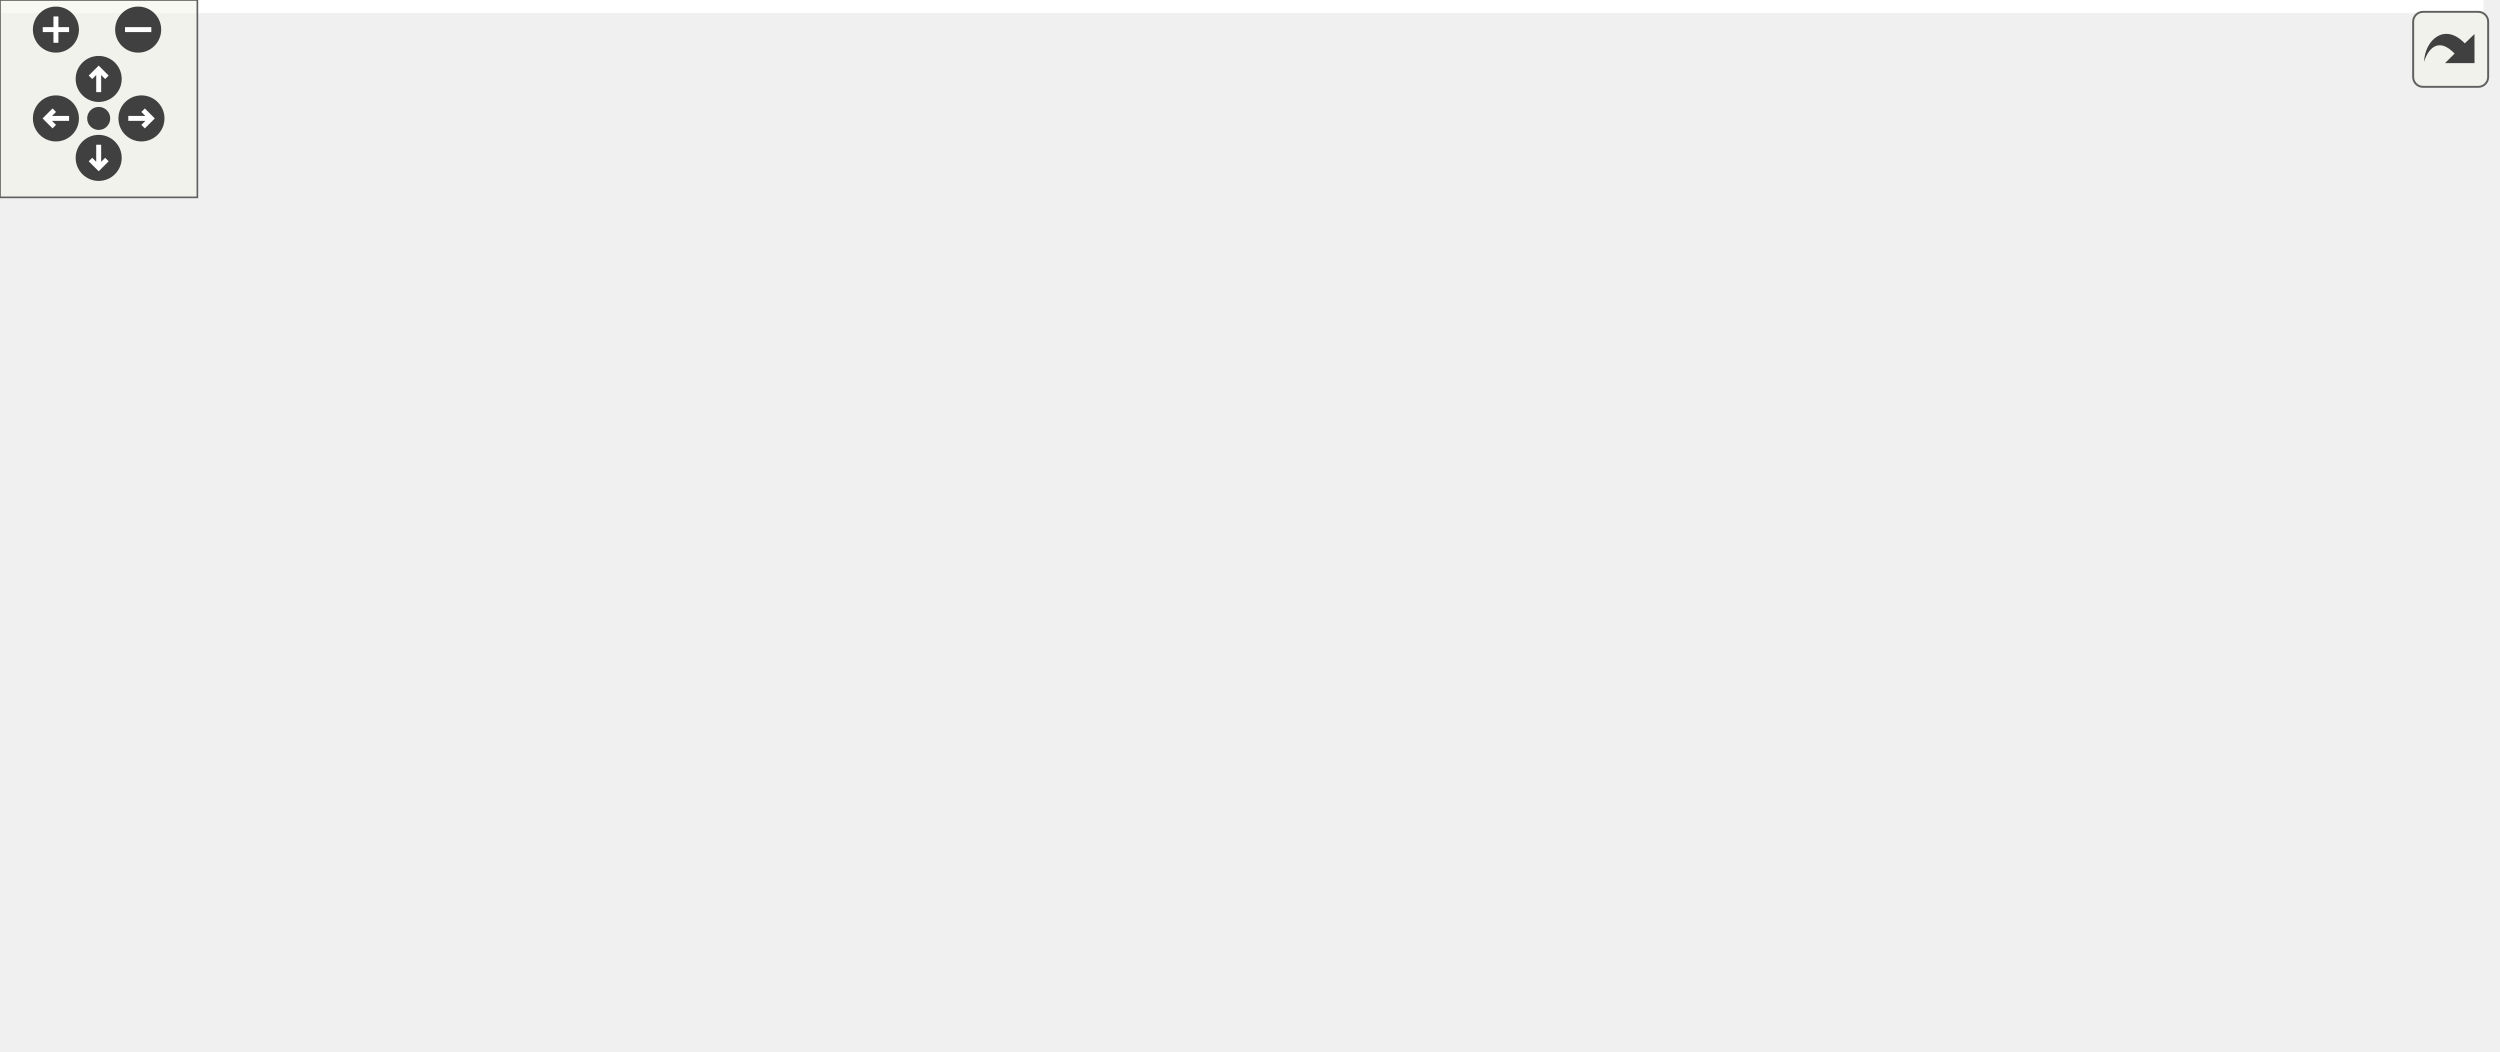
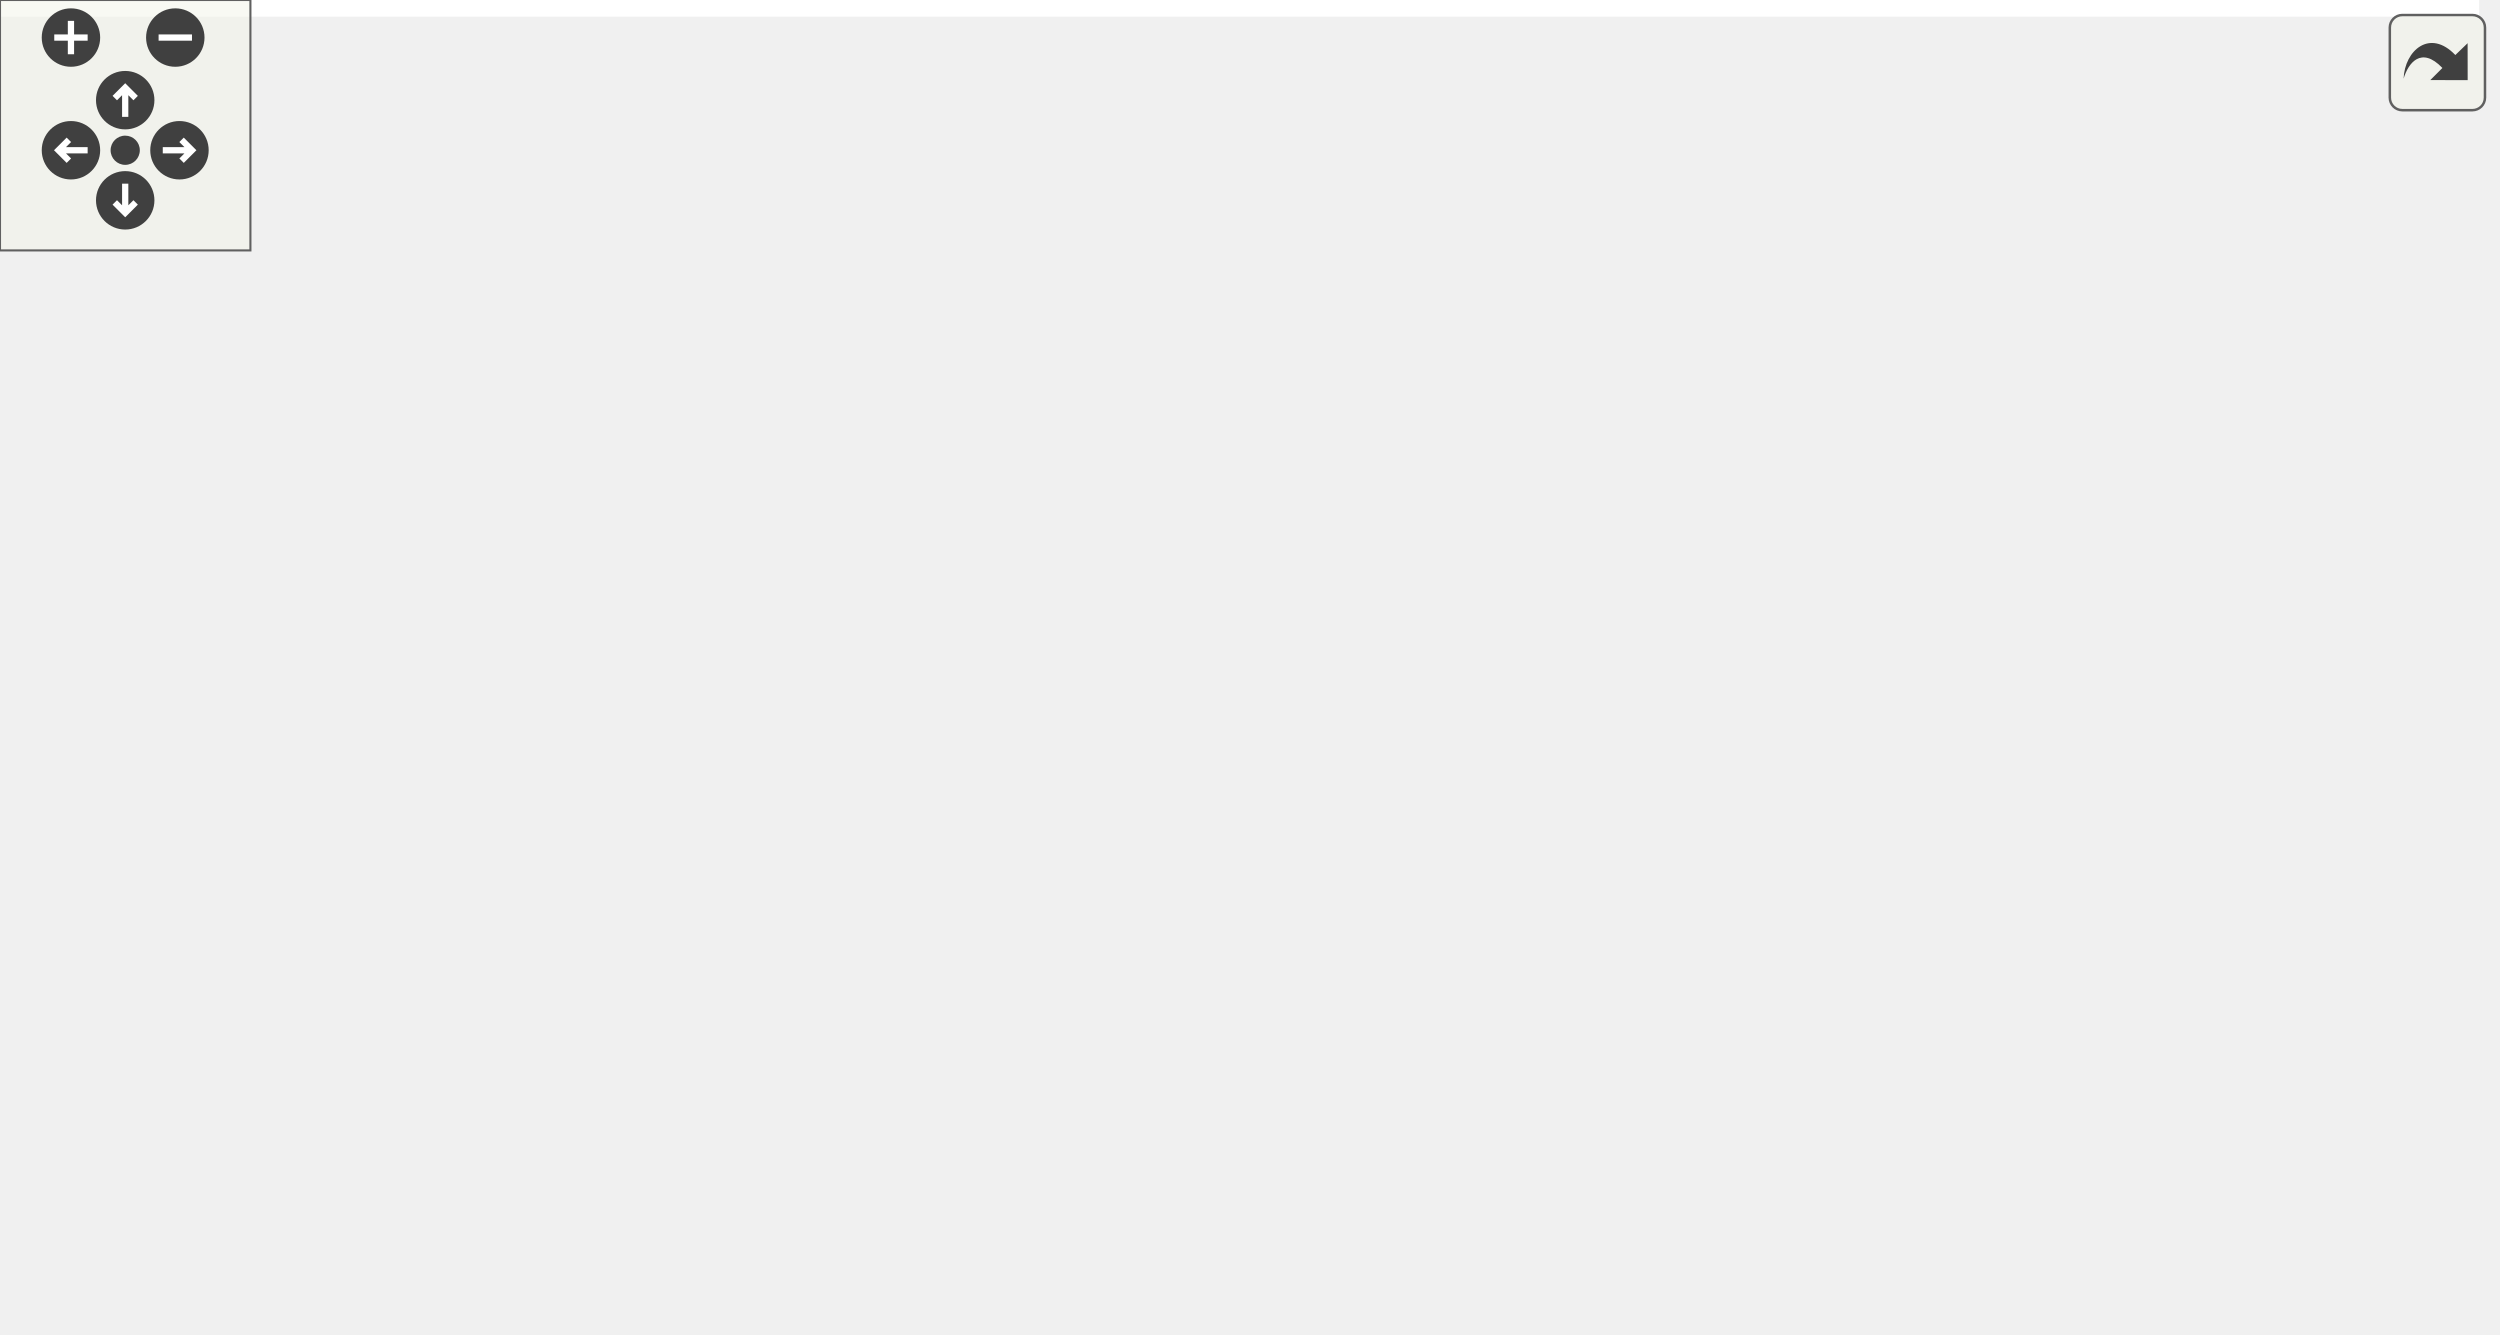
<svg xmlns="http://www.w3.org/2000/svg" xmlns:xlink="http://www.w3.org/1999/xlink" id="main" version="1.1" xml:space="preserve">
  <style type="text/css">
.edge:hover path { stroke: red; }
.edge:hover polygon { stroke: red; fill: red; }
</style>
  <defs>
    <circle id="rim" cx="0" cy="0" r="7" />
    <circle id="rim2" cx="0" cy="0" r="3.5" />
    <g id="zoomPlus">
      <use xlink:href="#rim" fill="#404040">
        <set attributeName="fill" to="#808080" begin="zoomplus.mouseover" end="zoomplus.mouseout" />
      </use>
      <path d="M-4,0h8M0,-4v8" fill="none" stroke="white" stroke-width="1.5" pointer-events="none" />
    </g>
    <g id="zoomMin">
      <use xlink:href="#rim" fill="#404040">
        <set attributeName="fill" to="#808080" begin="zoomminus.mouseover" end="zoomminus.mouseout" />
      </use>
      <path d="M-4,0h8" fill="none" stroke="white" stroke-width="1.5" pointer-events="none" />
    </g>
    <g id="dirArrow">
      <path fill="none" stroke="white" stroke-width="1.5" d="M0,-3.0v7 M-2.5,-0.5L0,-3.0L2.5,-0.5" />
    </g>
    <g id="resetDef">
      <use xlink:href="#rim2" fill="#404040">
        <set attributeName="fill" to="#808080" begin="reset.mouseover" end="reset.mouseout" />
      </use>
    </g>
  </defs>
  <svg id="graph" class="graph">
    <g id="viewport">
-       <polygon fill="white" stroke="transparent" points="-4,4 -4,-259 755,-259 755,4 -4,4" />
+       <polygon fill="white" stroke="transparent" points="-4,4 -4,-259 594,-259 594,4 -4,4" />
      <g id="node1" class="node">
        <g id="a_node1">
          <a xlink:title="Contains fields classes.">
-             <polygon fill="#bfbfbf" stroke="black" points="283.5,-224.5 283.5,-254.5 400.5,-254.5 400.5,-224.5 283.5,-224.5" />
-             <text text-anchor="start" x="291.5" y="-242.5" font-family="Helvetica,sans-Serif" font-size="10.00">BaseStationCode/src</text>
-             <text text-anchor="middle" x="342" y="-231.5" font-family="Helvetica,sans-Serif" font-size="10.00">/src/fields.cpp</text>
+             <polygon fill="#bfbfbf" stroke="black" points="218.5,-224.5 218.5,-254.5 335.5,-254.5 335.5,-224.5 218.5,-224.5" />
+             <text text-anchor="start" x="226.5" y="-242.5" font-family="Helvetica,sans-Serif" font-size="10.00">BaseStationCode/src</text>
+             <text text-anchor="middle" x="277" y="-231.5" font-family="Helvetica,sans-Serif" font-size="10.00">/src/fields.cpp</text>
          </a>
        </g>
      </g>
      <g id="node2" class="node">
        <g id="a_node2">
          <a xlink:href="fields_8h.html" target="_top" xlink:title="Contains fields classes.">
-             <polygon fill="white" stroke="black" points="316,-168.5 316,-187.5 368,-187.5 368,-168.5 316,-168.5" />
-             <text text-anchor="middle" x="342" y="-175.5" font-family="Helvetica,sans-Serif" font-size="10.00">fields.h</text>
+             <polygon fill="white" stroke="black" points="251,-168.5 251,-187.5 303,-187.5 303,-168.5 251,-168.5" />
+             <text text-anchor="middle" x="277" y="-175.5" font-family="Helvetica,sans-Serif" font-size="10.00">fields.h</text>
          </a>
        </g>
      </g>
      <g id="edge1" class="edge">
-         <path fill="none" stroke="midnightblue" d="M342,-224.4C342,-216.47 342,-206.46 342,-197.86" />
-         <polygon fill="midnightblue" stroke="midnightblue" points="345.5,-197.66 342,-187.66 338.5,-197.66 345.5,-197.66" />
+         <path fill="none" stroke="midnightblue" d="M277,-224.4C277,-216.47 277,-206.46 277,-197.86" />
+         <polygon fill="midnightblue" stroke="midnightblue" points="280.5,-197.66 277,-187.66 273.5,-197.66 280.5,-197.66" />
      </g>
      <g id="node3" class="node">
        <g id="a_node3">
          <a xlink:href="defines_8h.html" target="_top" xlink:title="Definitions and other preprocessor and global stuff.">
-             <polygon fill="white" stroke="black" points="307,-56.5 307,-75.5 377,-75.5 377,-56.5 307,-56.5" />
-             <text text-anchor="middle" x="342" y="-63.5" font-family="Helvetica,sans-Serif" font-size="10.00">../defines.h</text>
+             <polygon fill="white" stroke="black" points="242,-56.5 242,-75.5 312,-75.5 312,-56.5 242,-56.5" />
+             <text text-anchor="middle" x="277" y="-63.5" font-family="Helvetica,sans-Serif" font-size="10.00">../defines.h</text>
          </a>
        </g>
      </g>
      <g id="edge2" class="edge">
-         <path fill="none" stroke="midnightblue" d="M330.01,-168.34C315.08,-156.41 292.52,-133.9 301,-112 305.45,-100.5 314.37,-90.13 322.75,-82.25" />
-         <polygon fill="midnightblue" stroke="midnightblue" points="325.24,-84.73 330.46,-75.51 320.63,-79.46 325.24,-84.73" />
-       </g>
-       <g id="node12" class="node">
-         <g id="a_node12">
+         <path fill="none" stroke="midnightblue" d="M265.01,-168.34C250.08,-156.41 227.52,-133.9 236,-112 240.45,-100.5 249.37,-90.13 257.75,-82.25" />
+         <polygon fill="midnightblue" stroke="midnightblue" points="260.24,-84.73 265.46,-75.51 255.63,-79.46 260.24,-84.73" />
+       </g>
+       <g id="node10" class="node">
+         <g id="a_node10">
          <a xlink:href="lookups_8h.html" target="_top" xlink:title="Lookupable and lookupable manager base classes.">
-             <polygon fill="white" stroke="black" points="310.5,-112.5 310.5,-131.5 373.5,-131.5 373.5,-112.5 310.5,-112.5" />
-             <text text-anchor="middle" x="342" y="-119.5" font-family="Helvetica,sans-Serif" font-size="10.00">lookups.h</text>
+             <polygon fill="white" stroke="black" points="245.5,-112.5 245.5,-131.5 308.5,-131.5 308.5,-112.5 245.5,-112.5" />
+             <text text-anchor="middle" x="277" y="-119.5" font-family="Helvetica,sans-Serif" font-size="10.00">lookups.h</text>
+           </a>
+         </g>
+       </g>
+       <g id="edge9" class="edge">
+         <path fill="none" stroke="midnightblue" d="M277,-168.08C277,-161.01 277,-150.86 277,-141.99" />
+         <polygon fill="midnightblue" stroke="midnightblue" points="280.5,-141.75 277,-131.75 273.5,-141.75 280.5,-141.75" />
+       </g>
+       <g id="node11" class="node">
+         <g id="a_node11">
+           <a xlink:href="conversions_8h.html" target="_top" xlink:title="General functions for converting to and from char arrays.">
+             <polygon fill="white" stroke="black" points="327,-112.5 327,-131.5 411,-131.5 411,-112.5 327,-112.5" />
+             <text text-anchor="middle" x="369" y="-119.5" font-family="Helvetica,sans-Serif" font-size="10.00">conversions.h</text>
          </a>
        </g>
      </g>
      <g id="edge11" class="edge">
-         <path fill="none" stroke="midnightblue" d="M342,-168.08C342,-161.01 342,-150.86 342,-141.99" />
-         <polygon fill="midnightblue" stroke="midnightblue" points="345.5,-141.75 342,-131.75 338.5,-141.75 345.5,-141.75" />
-       </g>
-       <g id="node13" class="node">
-         <g id="a_node13">
-           <a xlink:href="conversions_8h.html" target="_top" xlink:title="General functions for converting to and from char arrays.">
-             <polygon fill="white" stroke="black" points="392,-112.5 392,-131.5 476,-131.5 476,-112.5 392,-112.5" />
-             <text text-anchor="middle" x="434" y="-119.5" font-family="Helvetica,sans-Serif" font-size="10.00">conversions.h</text>
-           </a>
-         </g>
-       </g>
-       <g id="edge13" class="edge">
-         <path fill="none" stroke="midnightblue" d="M356.78,-168.32C371.27,-159.82 393.57,-146.73 410.49,-136.8" />
-         <polygon fill="midnightblue" stroke="midnightblue" points="412.4,-139.74 419.26,-131.65 408.86,-133.7 412.4,-139.74" />
+         <path fill="none" stroke="midnightblue" d="M291.78,-168.32C306.27,-159.82 328.57,-146.73 345.49,-136.8" />
+         <polygon fill="midnightblue" stroke="midnightblue" points="347.4,-139.74 354.26,-131.65 343.86,-133.7 347.4,-139.74" />
      </g>
      <g id="node4" class="node">
        <g id="a_node4">
          <a xlink:title=" ">
            <polygon fill="white" stroke="#bfbfbf" points="0,-0.5 0,-19.5 80,-19.5 80,-0.5 0,-0.5" />
            <text text-anchor="middle" x="40" y="-7.5" font-family="Helvetica,sans-Serif" font-size="10.00">credentials.h</text>
          </a>
        </g>
      </g>
      <g id="edge3" class="edge">
-         <path fill="none" stroke="midnightblue" d="M306.79,-58.8C259.77,-50.51 173.59,-35.26 90.02,-20.18" />
-         <polygon fill="midnightblue" stroke="midnightblue" points="90.57,-16.72 80.11,-18.39 89.33,-23.61 90.57,-16.72" />
+         <path fill="none" stroke="midnightblue" d="M241.77,-56.97C200.78,-47.63 132.88,-32.16 87.31,-21.78" />
+         <polygon fill="midnightblue" stroke="midnightblue" points="87.9,-18.33 77.38,-19.52 86.35,-25.15 87.9,-18.33" />
      </g>
      <g id="node5" class="node">
        <g id="a_node5">
          <a xlink:title=" ">
            <polygon fill="white" stroke="#bfbfbf" points="98.5,-0.5 98.5,-19.5 161.5,-19.5 161.5,-0.5 98.5,-0.5" />
            <text text-anchor="middle" x="130" y="-7.5" font-family="Helvetica,sans-Serif" font-size="10.00">Arduino.h</text>
          </a>
        </g>
      </g>
      <g id="edge4" class="edge">
-         <path fill="none" stroke="midnightblue" d="M308.41,-56.44C271.27,-46.99 211.43,-31.74 171.42,-21.55" />
-         <polygon fill="midnightblue" stroke="midnightblue" points="172.26,-18.15 161.7,-19.08 170.53,-24.94 172.26,-18.15" />
+         <path fill="none" stroke="midnightblue" d="M253.71,-56.44C229.19,-47.44 190.4,-33.19 162.8,-23.05" />
+         <polygon fill="midnightblue" stroke="midnightblue" points="163.78,-19.68 153.18,-19.52 161.36,-26.25 163.78,-19.68" />
      </g>
      <g id="node6" class="node">
        <g id="a_node6">
          <a xlink:title=" ">
-             <polygon fill="white" stroke="#bfbfbf" points="179.5,-0.5 179.5,-19.5 226.5,-19.5 226.5,-0.5 179.5,-0.5" />
-             <text text-anchor="middle" x="203" y="-7.5" font-family="Helvetica,sans-Serif" font-size="10.00">WiFi.h</text>
+             <polygon fill="white" stroke="#bfbfbf" points="180,-0.5 180,-19.5 270,-19.5 270,-0.5 180,-0.5" />
+             <text text-anchor="middle" x="225" y="-7.5" font-family="Helvetica,sans-Serif" font-size="10.00">PubSubClient.h</text>
          </a>
        </g>
      </g>
      <g id="edge5" class="edge">
-         <path fill="none" stroke="midnightblue" d="M319.98,-56.44C296.9,-47.48 260.44,-33.31 234.36,-23.18" />
-         <polygon fill="midnightblue" stroke="midnightblue" points="235.51,-19.88 224.92,-19.52 232.98,-26.4 235.51,-19.88" />
+         <path fill="none" stroke="midnightblue" d="M268.41,-56.08C260.84,-48.22 249.62,-36.57 240.49,-27.08" />
+         <polygon fill="midnightblue" stroke="midnightblue" points="242.88,-24.53 233.43,-19.75 237.84,-29.38 242.88,-24.53" />
      </g>
      <g id="node7" class="node">
        <g id="a_node7">
          <a xlink:title=" ">
-             <polygon fill="white" stroke="#bfbfbf" points="245,-0.5 245,-19.5 335,-19.5 335,-0.5 245,-0.5" />
-             <text text-anchor="middle" x="290" y="-7.5" font-family="Helvetica,sans-Serif" font-size="10.00">PubSubClient.h</text>
+             <polygon fill="white" stroke="#bfbfbf" points="288.5,-0.5 288.5,-19.5 371.5,-19.5 371.5,-0.5 288.5,-0.5" />
+             <text text-anchor="middle" x="330" y="-7.5" font-family="Helvetica,sans-Serif" font-size="10.00">ArduinoJson.h</text>
          </a>
        </g>
      </g>
      <g id="edge6" class="edge">
-         <path fill="none" stroke="midnightblue" d="M333.41,-56.08C325.84,-48.22 314.62,-36.57 305.49,-27.08" />
-         <polygon fill="midnightblue" stroke="midnightblue" points="307.88,-24.53 298.43,-19.75 302.84,-29.38 307.88,-24.53" />
+         <path fill="none" stroke="midnightblue" d="M285.75,-56.08C293.47,-48.22 304.9,-36.57 314.22,-27.08" />
+         <polygon fill="midnightblue" stroke="midnightblue" points="316.9,-29.34 321.41,-19.75 311.91,-24.44 316.9,-29.34" />
      </g>
      <g id="node8" class="node">
        <g id="a_node8">
          <a xlink:title=" ">
-             <polygon fill="white" stroke="#bfbfbf" points="353.5,-0.5 353.5,-19.5 436.5,-19.5 436.5,-0.5 353.5,-0.5" />
-             <text text-anchor="middle" x="395" y="-7.5" font-family="Helvetica,sans-Serif" font-size="10.00">ArduinoJson.h</text>
+             <polygon fill="white" stroke="#bfbfbf" points="390,-0.5 390,-19.5 500,-19.5 500,-0.5 390,-0.5" />
+             <text text-anchor="middle" x="445" y="-7.5" font-family="Helvetica,sans-Serif" font-size="10.00">PJONThroughLora.h</text>
          </a>
        </g>
      </g>
      <g id="edge7" class="edge">
-         <path fill="none" stroke="midnightblue" d="M350.75,-56.08C358.47,-48.22 369.9,-36.57 379.22,-27.08" />
-         <polygon fill="midnightblue" stroke="midnightblue" points="381.9,-29.34 386.41,-19.75 376.91,-24.44 381.9,-29.34" />
+         <path fill="none" stroke="midnightblue" d="M303.62,-56.44C332.01,-47.32 377.14,-32.81 408.75,-22.65" />
+         <polygon fill="midnightblue" stroke="midnightblue" points="410.06,-25.91 418.5,-19.52 407.91,-19.24 410.06,-25.91" />
      </g>
      <g id="node9" class="node">
        <g id="a_node9">
-           <a xlink:title=" ">
-             <polygon fill="white" stroke="#bfbfbf" points="455,-0.5 455,-19.5 565,-19.5 565,-0.5 455,-0.5" />
-             <text text-anchor="middle" x="510" y="-7.5" font-family="Helvetica,sans-Serif" font-size="10.00">PJONThroughLora.h</text>
+           <a xlink:href="topics_8h.html" target="_top" xlink:title="MQTT topics for a thingsboard gateway.">
+             <polygon fill="white" stroke="black" points="518,-0.5 518,-19.5 590,-19.5 590,-0.5 518,-0.5" />
+             <text text-anchor="middle" x="554" y="-7.5" font-family="Helvetica,sans-Serif" font-size="10.00">src/topics.h</text>
          </a>
        </g>
      </g>
      <g id="edge8" class="edge">
-         <path fill="none" stroke="midnightblue" d="M368.62,-56.44C397.01,-47.32 442.14,-32.81 473.75,-22.65" />
-         <polygon fill="midnightblue" stroke="midnightblue" points="475.06,-25.91 483.5,-19.52 472.91,-19.24 475.06,-25.91" />
-       </g>
-       <g id="node10" class="node">
-         <g id="a_node10">
-           <a xlink:title=" ">
-             <polygon fill="white" stroke="#bfbfbf" points="583,-0.5 583,-19.5 661,-19.5 661,-0.5 583,-0.5" />
-             <text text-anchor="middle" x="622" y="-7.5" font-family="Helvetica,sans-Serif" font-size="10.00">TunePlayer.h</text>
-           </a>
-         </g>
-       </g>
-       <g id="edge9" class="edge">
-         <path fill="none" stroke="midnightblue" d="M377.18,-58.22C426.54,-48.7 516.59,-31.33 572.64,-20.52" />
-         <polygon fill="midnightblue" stroke="midnightblue" points="573.53,-23.91 582.69,-18.58 572.21,-17.04 573.53,-23.91" />
-       </g>
-       <g id="node11" class="node">
-         <g id="a_node11">
-           <a xlink:href="topics_8h.html" target="_top" xlink:title="MQTT topics for a thingsboard gateway.">
-             <polygon fill="white" stroke="black" points="679,-0.5 679,-19.5 751,-19.5 751,-0.5 679,-0.5" />
-             <text text-anchor="middle" x="715" y="-7.5" font-family="Helvetica,sans-Serif" font-size="10.00">src/topics.h</text>
-           </a>
-         </g>
+         <path fill="none" stroke="midnightblue" d="M312.39,-58.2C355.94,-49.82 432.42,-35.06 507.55,-20.28" />
+         <polygon fill="midnightblue" stroke="midnightblue" points="508.52,-23.65 517.65,-18.29 507.17,-16.79 508.52,-23.65" />
      </g>
      <g id="edge10" class="edge">
-         <path fill="none" stroke="midnightblue" d="M377.06,-60.9C435.41,-53.93 556.37,-38.82 668.55,-20.16" />
-         <polygon fill="midnightblue" stroke="midnightblue" points="669.4,-23.57 678.69,-18.46 668.24,-16.66 669.4,-23.57" />
+         <path fill="none" stroke="midnightblue" d="M277,-112.08C277,-105.01 277,-94.86 277,-85.99" />
+         <polygon fill="midnightblue" stroke="midnightblue" points="280.5,-85.75 277,-75.75 273.5,-85.75 280.5,-85.75" />
      </g>
      <g id="edge12" class="edge">
-         <path fill="none" stroke="midnightblue" d="M342,-112.08C342,-105.01 342,-94.86 342,-85.99" />
-         <polygon fill="midnightblue" stroke="midnightblue" points="345.5,-85.75 342,-75.75 338.5,-85.75 345.5,-85.75" />
-       </g>
-       <g id="edge14" class="edge">
-         <path fill="none" stroke="midnightblue" d="M419.22,-112.32C404.73,-103.82 382.43,-90.73 365.51,-80.8" />
-         <polygon fill="midnightblue" stroke="midnightblue" points="367.14,-77.7 356.74,-75.65 363.6,-83.74 367.14,-77.7" />
+         <path fill="none" stroke="midnightblue" d="M354.22,-112.32C339.73,-103.82 317.43,-90.73 300.51,-80.8" />
+         <polygon fill="midnightblue" stroke="midnightblue" points="302.14,-77.7 291.74,-75.65 298.6,-83.74 302.14,-77.7" />
      </g>
    </g>
  </svg>
  <g id="navigator" transform="translate(0 0)" fill="#404254">
    <rect fill="#f2f5e9" fill-opacity="0.5" stroke="#606060" stroke-width=".5" x="0" y="0" width="60" height="60" />
    <use id="zoomplus" xlink:href="#zoomPlus" x="17" y="9" />
    <use id="zoomminus" xlink:href="#zoomMin" x="42" y="9" />
    <use id="reset" xlink:href="#resetDef" x="30" y="36" />
    <g id="arrowUp" xlink:href="#dirArrow" transform="translate(30 24)">
      <use xlink:href="#rim" fill="#404040">
        <set attributeName="fill" to="#808080" begin="arrowUp.mouseover" end="arrowUp.mouseout" />
      </use>
      <path fill="none" stroke="white" stroke-width="1.5" d="M0,-3.0v7 M-2.5,-0.5L0,-3.0L2.5,-0.5" />
    </g>
    <g id="arrowRight" xlink:href="#dirArrow" transform="rotate(90) translate(36 -43)">
      <use xlink:href="#rim" fill="#404040">
        <set attributeName="fill" to="#808080" begin="arrowRight.mouseover" end="arrowRight.mouseout" />
      </use>
      <path fill="none" stroke="white" stroke-width="1.5" d="M0,-3.0v7 M-2.5,-0.5L0,-3.0L2.5,-0.5" />
    </g>
    <g id="arrowDown" xlink:href="#dirArrow" transform="rotate(180) translate(-30 -48)">
      <use xlink:href="#rim" fill="#404040">
        <set attributeName="fill" to="#808080" begin="arrowDown.mouseover" end="arrowDown.mouseout" />
      </use>
      <path fill="none" stroke="white" stroke-width="1.5" d="M0,-3.0v7 M-2.5,-0.5L0,-3.0L2.5,-0.5" />
    </g>
    <g id="arrowLeft" xlink:href="#dirArrow" transform="rotate(270) translate(-36 17)">
      <use xlink:href="#rim" fill="#404040">
        <set attributeName="fill" to="#808080" begin="arrowLeft.mouseover" end="arrowLeft.mouseout" />
      </use>
      <path fill="none" stroke="white" stroke-width="1.5" d="M0,-3.0v7 M-2.5,-0.5L0,-3.0L2.5,-0.5" />
    </g>
  </g>
  <svg viewBox="0 0 15 15" width="100%" height="30px" preserveAspectRatio="xMaxYMin meet">
    <g id="arrow_out" transform="scale(0.3 0.3)">
      <a xlink:href="fields_8cpp__incl_org.svg" target="_base">
        <rect id="button" ry="5" rx="5" y="6" x="6" height="38" width="38" fill="#f2f5e9" fill-opacity="0.5" stroke="#606060" stroke-width="1.0" />
        <path id="arrow" d="M 11.5,31.437 C 11.94,20.098 22.043,11.323 32.159,21.979 L 37.069,17.246 C 37.069,17.246 37.088,32 37.088,32 L 22.16,31.978 C 22.16,31.978 26.998,27.14 26.998,27.14 C 18.529,18.264 13.292,25.23 11.5,31.437 z" style="fill:#404040;" />
      </a>
    </g>
  </svg>
</svg>
